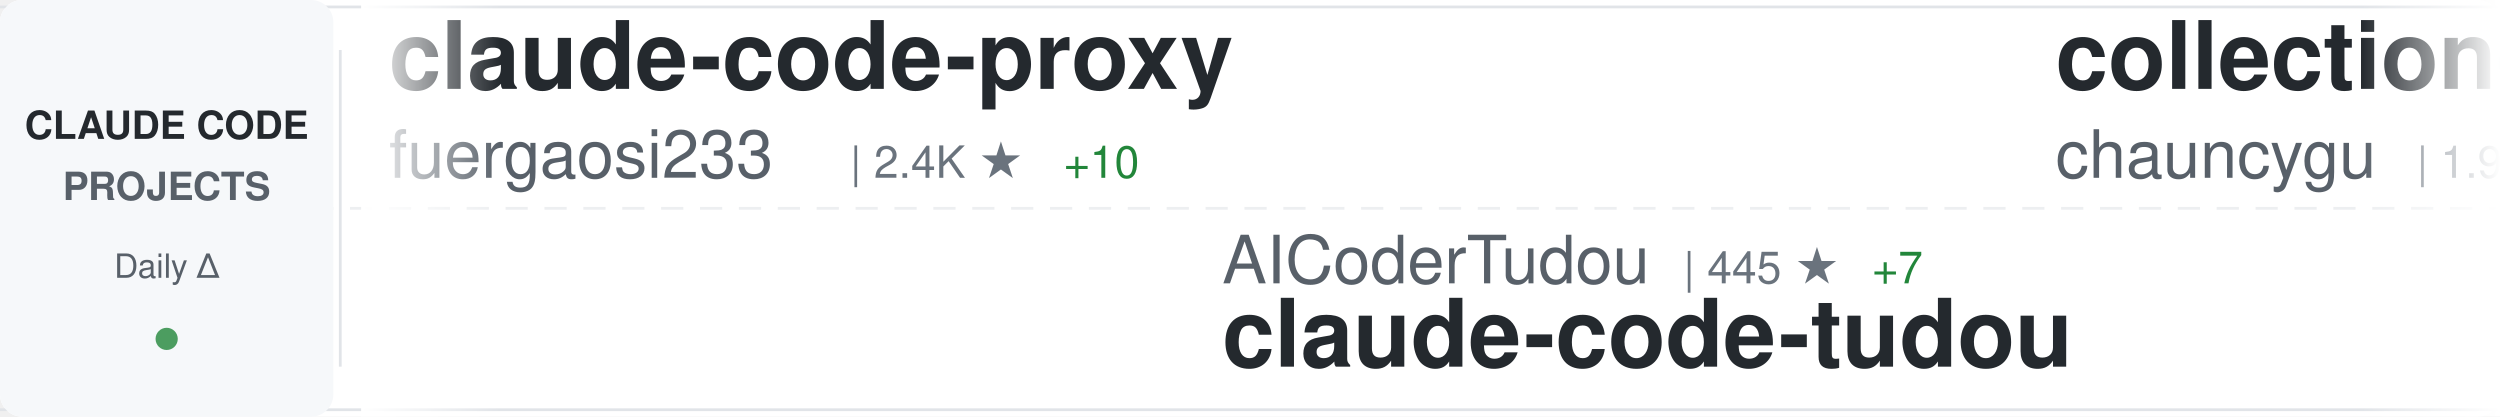
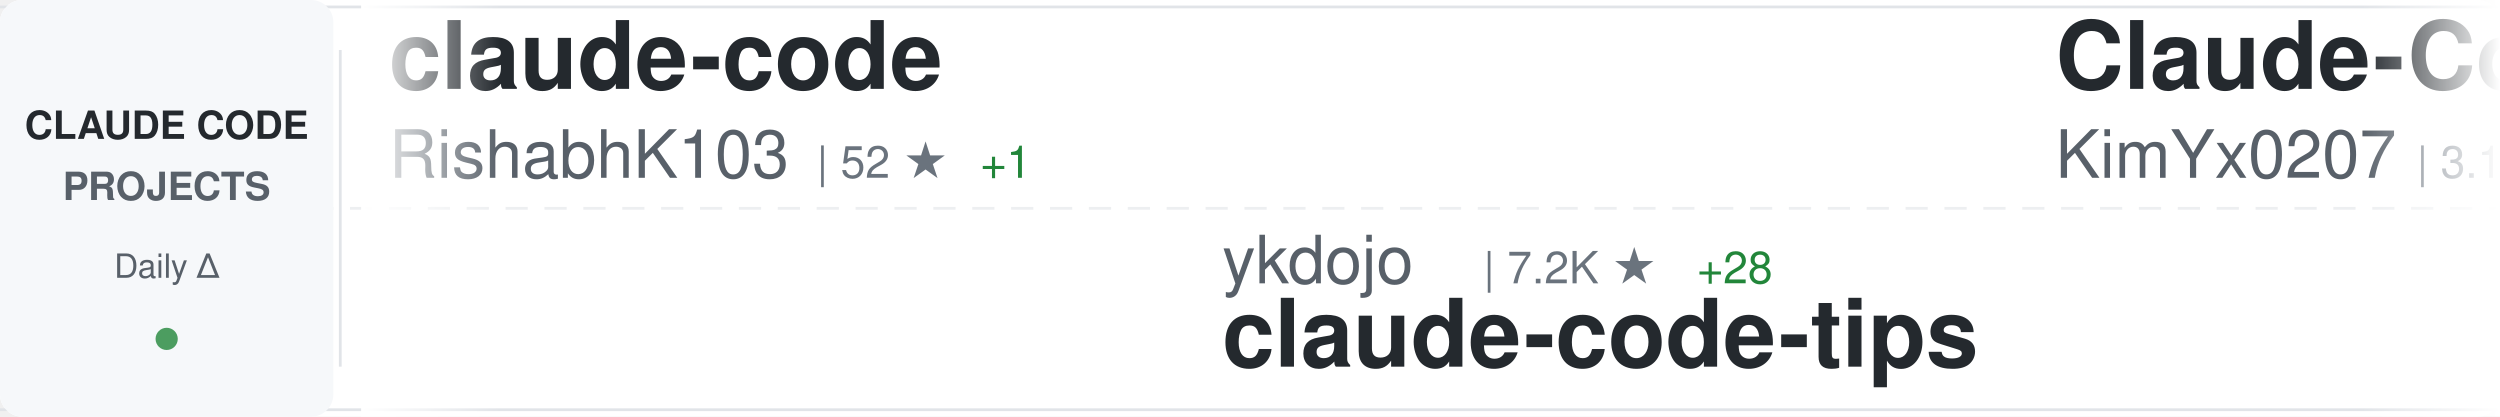
<svg xmlns="http://www.w3.org/2000/svg" width="900" height="150">
  <defs>
    <linearGradient id="awesomeLeftFade" x1="0%" y1="0%" x2="100%" y2="0%">
      <stop offset="0%" style="stop-color:#ffffff;stop-opacity:1" />
      <stop offset="100%" style="stop-color:#ffffff;stop-opacity:0" />
    </linearGradient>
    <linearGradient id="awesomeRightFade" x1="0%" y1="0%" x2="100%" y2="0%">
      <stop offset="0%" style="stop-color:#ffffff;stop-opacity:0" />
      <stop offset="100%" style="stop-color:#ffffff;stop-opacity:1" />
    </linearGradient>
  </defs>
  <rect width="900" height="150" fill="#ffffff" rx="8" />
  <rect x="0" y="2" width="900" height="1" fill="#e1e4e8" />
  <rect x="0" y="147" width="900" height="1" fill="#e1e4e8" />
  <line x1="0" y1="75" x2="900" y2="75" stroke="#e1e4e8" stroke-width="1" stroke-dasharray="8 6" opacity="0.6" />
  <rect x="0" y="0" width="120" height="150" fill="#f6f8fa" rx="8" />
  <text x="60" y="50" font-family="-apple-system, BlinkMacSystemFont, 'Segoe UI', Helvetica, Arial, sans-serif" font-size="14" font-weight="600" fill="#24292e" text-anchor="middle">CLAUDE CODE</text>
  <text x="60" y="72" font-family="-apple-system, BlinkMacSystemFont, 'Segoe UI', Helvetica, Arial, sans-serif" font-size="14" font-weight="600" fill="#586069" text-anchor="middle">PROJECTS</text>
  <text x="60" y="100" font-family="-apple-system, BlinkMacSystemFont, 'Segoe UI', Helvetica, Arial, sans-serif" font-size="12" font-weight="500" fill="#586069" text-anchor="middle">Daily Δ</text>
  <circle cx="60" cy="122" r="4" fill="#22863a" opacity="0.8" />
  <rect x="122" y="18" width="1" height="114" fill="#e1e4e8" />
  <clipPath id="awesomeTickerClip">
    <rect x="130" y="0" width="770" height="150" />
  </clipPath>
  <g clip-path="url(#awesomeTickerClip)">
    <g id="awesomeTickerItems">
      <animateTransform attributeName="transform" attributeType="XML" type="translate" from="0 0" to="-3000 0" dur="54s" repeatCount="indefinite" />
      <g transform="translate(0, 0)">
-         <text x="140" y="32" font-family="-apple-system, BlinkMacSystemFont, 'Segoe UI', Helvetica, Arial, sans-serif" font-size="34" font-weight="600" fill="#24292e">claude-code-proxy</text>
-         <text x="140" y="64" font-family="-apple-system, BlinkMacSystemFont, 'Segoe UI', Helvetica, Arial, sans-serif" font-size="24" font-weight="400" fill="#586069">fuergaosi233</text>
-         <text x="306" y="64" font-family="-apple-system, BlinkMacSystemFont, 'Segoe UI', Helvetica, Arial, sans-serif" font-size="16" font-weight="500" fill="#6a737d">| 2.4K ★</text>
-         <text x="383" y="64" font-family="-apple-system, BlinkMacSystemFont, 'Segoe UI', Helvetica, Arial, sans-serif" font-size="16" font-weight="500" fill="#22863a"> +10</text>
+         <text x="140" y="32" font-family="-apple-system, BlinkMacSystemFont, 'Segoe UI', Helvetica, Arial, sans-serif" font-size="34" font-weight="600" fill="#24292e">claude-code</text>
+         <text x="140" y="64" font-family="-apple-system, BlinkMacSystemFont, 'Segoe UI', Helvetica, Arial, sans-serif" font-size="24" font-weight="400" fill="#586069">RishabhK103</text>
+         <text x="294" y="64" font-family="-apple-system, BlinkMacSystemFont, 'Segoe UI', Helvetica, Arial, sans-serif" font-size="16" font-weight="500" fill="#6a737d">| 52 ★</text>
+         <text x="353" y="64" font-family="-apple-system, BlinkMacSystemFont, 'Segoe UI', Helvetica, Arial, sans-serif" font-size="16" font-weight="500" fill="#22863a"> +1</text>
      </g>
      <g transform="translate(300, 0)">
-         <text x="140" y="102" font-family="-apple-system, BlinkMacSystemFont, 'Segoe UI', Helvetica, Arial, sans-serif" font-size="24" font-weight="400" fill="#586069">AICoderTudou</text>
-         <text x="306" y="102" font-family="-apple-system, BlinkMacSystemFont, 'Segoe UI', Helvetica, Arial, sans-serif" font-size="16" font-weight="500" fill="#6a737d">| 445 ★</text>
-         <text x="374" y="102" font-family="-apple-system, BlinkMacSystemFont, 'Segoe UI', Helvetica, Arial, sans-serif" font-size="16" font-weight="500" fill="#22863a"> +7</text>
-         <text x="140" y="132" font-family="-apple-system, BlinkMacSystemFont, 'Segoe UI', Helvetica, Arial, sans-serif" font-size="34" font-weight="600" fill="#24292e">claude-code-tudou</text>
+         <text x="140" y="102" font-family="-apple-system, BlinkMacSystemFont, 'Segoe UI', Helvetica, Arial, sans-serif" font-size="24" font-weight="400" fill="#586069">ykdojo</text>
+         <text x="234" y="102" font-family="-apple-system, BlinkMacSystemFont, 'Segoe UI', Helvetica, Arial, sans-serif" font-size="16" font-weight="500" fill="#6a737d">| 7.2K ★</text>
+         <text x="311" y="102" font-family="-apple-system, BlinkMacSystemFont, 'Segoe UI', Helvetica, Arial, sans-serif" font-size="16" font-weight="500" fill="#22863a"> +28</text>
+         <text x="140" y="132" font-family="-apple-system, BlinkMacSystemFont, 'Segoe UI', Helvetica, Arial, sans-serif" font-size="34" font-weight="600" fill="#24292e">claude-code-tips</text>
      </g>
      <g transform="translate(600, 0)">
-         <text x="140" y="32" font-family="-apple-system, BlinkMacSystemFont, 'Segoe UI', Helvetica, Arial, sans-serif" font-size="34" font-weight="600" fill="#24292e">collection-claude-code-s...</text>
-         <text x="140" y="64" font-family="-apple-system, BlinkMacSystemFont, 'Segoe UI', Helvetica, Arial, sans-serif" font-size="24" font-weight="400" fill="#586069">chauncygu</text>
-         <text x="270" y="64" font-family="-apple-system, BlinkMacSystemFont, 'Segoe UI', Helvetica, Arial, sans-serif" font-size="16" font-weight="500" fill="#6a737d">| 1.9K ★</text>
-         <text x="347" y="64" font-family="-apple-system, BlinkMacSystemFont, 'Segoe UI', Helvetica, Arial, sans-serif" font-size="16" font-weight="500" fill="#22863a"> +76</text>
+         <text x="140" y="32" font-family="-apple-system, BlinkMacSystemFont, 'Segoe UI', Helvetica, Arial, sans-serif" font-size="34" font-weight="600" fill="#24292e">Claude-Code-x-OpenClaw-G...</text>
+         <text x="140" y="64" font-family="-apple-system, BlinkMacSystemFont, 'Segoe UI', Helvetica, Arial, sans-serif" font-size="24" font-weight="400" fill="#586069">KimYx0207</text>
+         <text x="270" y="64" font-family="-apple-system, BlinkMacSystemFont, 'Segoe UI', Helvetica, Arial, sans-serif" font-size="16" font-weight="500" fill="#6a737d">| 3.1K ★</text>
+         <text x="347" y="64" font-family="-apple-system, BlinkMacSystemFont, 'Segoe UI', Helvetica, Arial, sans-serif" font-size="16" font-weight="500" fill="#22863a"> +30</text>
      </g>
      <g transform="translate(900, 0)">
-         <text x="140" y="102" font-family="-apple-system, BlinkMacSystemFont, 'Segoe UI', Helvetica, Arial, sans-serif" font-size="24" font-weight="400" fill="#586069">anthropics</text>
-         <text x="282" y="102" font-family="-apple-system, BlinkMacSystemFont, 'Segoe UI', Helvetica, Arial, sans-serif" font-size="16" font-weight="500" fill="#6a737d">| 785 ★</text>
-         <text x="350" y="102" font-family="-apple-system, BlinkMacSystemFont, 'Segoe UI', Helvetica, Arial, sans-serif" font-size="16" font-weight="500" fill="#22863a"> +1</text>
-         <text x="140" y="132" font-family="-apple-system, BlinkMacSystemFont, 'Segoe UI', Helvetica, Arial, sans-serif" font-size="34" font-weight="600" fill="#24292e">claude-code-base-action</text>
+         <text x="140" y="102" font-family="-apple-system, BlinkMacSystemFont, 'Segoe UI', Helvetica, Arial, sans-serif" font-size="24" font-weight="400" fill="#586069">andrew-kramer-inno</text>
+         <text x="378" y="102" font-family="-apple-system, BlinkMacSystemFont, 'Segoe UI', Helvetica, Arial, sans-serif" font-size="16" font-weight="500" fill="#6a737d">| 562 ★</text>
+         <text x="446" y="102" font-family="-apple-system, BlinkMacSystemFont, 'Segoe UI', Helvetica, Arial, sans-serif" font-size="16" font-weight="500" fill="#22863a"> +5</text>
+         <text x="140" y="132" font-family="-apple-system, BlinkMacSystemFont, 'Segoe UI', Helvetica, Arial, sans-serif" font-size="34" font-weight="600" fill="#24292e">claude-code-source-build</text>
      </g>
      <g transform="translate(1200, 0)">
-         <text x="140" y="32" font-family="-apple-system, BlinkMacSystemFont, 'Segoe UI', Helvetica, Arial, sans-serif" font-size="34" font-weight="600" fill="#24292e">sc-claude-code-files</text>
-         <text x="140" y="64" font-family="-apple-system, BlinkMacSystemFont, 'Segoe UI', Helvetica, Arial, sans-serif" font-size="24" font-weight="400" fill="#586069">https-deeplearning-ai</text>
-         <text x="414" y="64" font-family="-apple-system, BlinkMacSystemFont, 'Segoe UI', Helvetica, Arial, sans-serif" font-size="16" font-weight="500" fill="#6a737d">| 480 ★</text>
-         <text x="482" y="64" font-family="-apple-system, BlinkMacSystemFont, 'Segoe UI', Helvetica, Arial, sans-serif" font-size="16" font-weight="500" fill="#22863a"> +1</text>
+         <text x="140" y="32" font-family="-apple-system, BlinkMacSystemFont, 'Segoe UI', Helvetica, Arial, sans-serif" font-size="34" font-weight="600" fill="#24292e">oh-my-claudecode</text>
+         <text x="140" y="64" font-family="-apple-system, BlinkMacSystemFont, 'Segoe UI', Helvetica, Arial, sans-serif" font-size="24" font-weight="400" fill="#586069">Yeachan-Heo</text>
+         <text x="294" y="64" font-family="-apple-system, BlinkMacSystemFont, 'Segoe UI', Helvetica, Arial, sans-serif" font-size="16" font-weight="500" fill="#6a737d">| 26.4K ★</text>
+         <text x="380" y="64" font-family="-apple-system, BlinkMacSystemFont, 'Segoe UI', Helvetica, Arial, sans-serif" font-size="16" font-weight="500" fill="#22863a"> +607</text>
      </g>
      <g transform="translate(1500, 0)">
-         <text x="140" y="102" font-family="-apple-system, BlinkMacSystemFont, 'Segoe UI', Helvetica, Arial, sans-serif" font-size="24" font-weight="400" fill="#586069">diet103</text>
-         <text x="246" y="102" font-family="-apple-system, BlinkMacSystemFont, 'Segoe UI', Helvetica, Arial, sans-serif" font-size="16" font-weight="500" fill="#6a737d">| 9.4K ★</text>
-         <text x="323" y="102" font-family="-apple-system, BlinkMacSystemFont, 'Segoe UI', Helvetica, Arial, sans-serif" font-size="16" font-weight="500" fill="#22863a"> +6</text>
-         <text x="140" y="132" font-family="-apple-system, BlinkMacSystemFont, 'Segoe UI', Helvetica, Arial, sans-serif" font-size="34" font-weight="600" fill="#24292e">claude-code-infrastructu...</text>
+         <text x="140" y="102" font-family="-apple-system, BlinkMacSystemFont, 'Segoe UI', Helvetica, Arial, sans-serif" font-size="24" font-weight="400" fill="#586069">kodu-ai</text>
+         <text x="246" y="102" font-family="-apple-system, BlinkMacSystemFont, 'Segoe UI', Helvetica, Arial, sans-serif" font-size="16" font-weight="500" fill="#6a737d">| 5.3K ★</text>
+         <text x="140" y="132" font-family="-apple-system, BlinkMacSystemFont, 'Segoe UI', Helvetica, Arial, sans-serif" font-size="34" font-weight="600" fill="#24292e">claude-coder</text>
      </g>
      <g transform="translate(1800, 0)">
-         <text x="140" y="32" font-family="-apple-system, BlinkMacSystemFont, 'Segoe UI', Helvetica, Arial, sans-serif" font-size="34" font-weight="600" fill="#24292e">claude-code</text>
-         <text x="140" y="64" font-family="-apple-system, BlinkMacSystemFont, 'Segoe UI', Helvetica, Arial, sans-serif" font-size="24" font-weight="400" fill="#586069">T-Lab-CUHKSZ</text>
-         <text x="306" y="64" font-family="-apple-system, BlinkMacSystemFont, 'Segoe UI', Helvetica, Arial, sans-serif" font-size="16" font-weight="500" fill="#6a737d">| 286 ★</text>
-         <text x="374" y="64" font-family="-apple-system, BlinkMacSystemFont, 'Segoe UI', Helvetica, Arial, sans-serif" font-size="16" font-weight="500" fill="#22863a"> +2</text>
+         <text x="140" y="32" font-family="-apple-system, BlinkMacSystemFont, 'Segoe UI', Helvetica, Arial, sans-serif" font-size="34" font-weight="600" fill="#24292e">claude-code-base-action</text>
+         <text x="140" y="64" font-family="-apple-system, BlinkMacSystemFont, 'Segoe UI', Helvetica, Arial, sans-serif" font-size="24" font-weight="400" fill="#586069">anthropics</text>
+         <text x="282" y="64" font-family="-apple-system, BlinkMacSystemFont, 'Segoe UI', Helvetica, Arial, sans-serif" font-size="16" font-weight="500" fill="#6a737d">| 785 ★</text>
      </g>
      <g transform="translate(2100, 0)">
-         <text x="140" y="102" font-family="-apple-system, BlinkMacSystemFont, 'Segoe UI', Helvetica, Arial, sans-serif" font-size="24" font-weight="400" fill="#586069">AprilNEA</text>
-         <text x="258" y="102" font-family="-apple-system, BlinkMacSystemFont, 'Segoe UI', Helvetica, Arial, sans-serif" font-size="16" font-weight="500" fill="#6a737d">| 369 ★</text>
-         <text x="326" y="102" font-family="-apple-system, BlinkMacSystemFont, 'Segoe UI', Helvetica, Arial, sans-serif" font-size="16" font-weight="500" fill="#22863a"> +4</text>
-         <text x="140" y="132" font-family="-apple-system, BlinkMacSystemFont, 'Segoe UI', Helvetica, Arial, sans-serif" font-size="34" font-weight="600" fill="#24292e">claude-code-source</text>
+         <text x="140" y="102" font-family="-apple-system, BlinkMacSystemFont, 'Segoe UI', Helvetica, Arial, sans-serif" font-size="24" font-weight="400" fill="#586069">router-for-me</text>
+         <text x="318" y="102" font-family="-apple-system, BlinkMacSystemFont, 'Segoe UI', Helvetica, Arial, sans-serif" font-size="16" font-weight="500" fill="#6a737d">| 24.2K ★</text>
+         <text x="404" y="102" font-family="-apple-system, BlinkMacSystemFont, 'Segoe UI', Helvetica, Arial, sans-serif" font-size="16" font-weight="500" fill="#22863a"> +321</text>
+         <text x="140" y="132" font-family="-apple-system, BlinkMacSystemFont, 'Segoe UI', Helvetica, Arial, sans-serif" font-size="34" font-weight="600" fill="#24292e">CLIProxyAPI</text>
      </g>
      <g transform="translate(2400, 0)">
-         <text x="140" y="32" font-family="-apple-system, BlinkMacSystemFont, 'Segoe UI', Helvetica, Arial, sans-serif" font-size="34" font-weight="600" fill="#24292e">claude-code</text>
-         <text x="140" y="64" font-family="-apple-system, BlinkMacSystemFont, 'Segoe UI', Helvetica, Arial, sans-serif" font-size="24" font-weight="400" fill="#586069">jarmuine</text>
-         <text x="258" y="64" font-family="-apple-system, BlinkMacSystemFont, 'Segoe UI', Helvetica, Arial, sans-serif" font-size="16" font-weight="500" fill="#6a737d">| 1.9K ★</text>
-         <text x="335" y="64" font-family="-apple-system, BlinkMacSystemFont, 'Segoe UI', Helvetica, Arial, sans-serif" font-size="16" font-weight="500" fill="#22863a"> +30</text>
+         <text x="140" y="32" font-family="-apple-system, BlinkMacSystemFont, 'Segoe UI', Helvetica, Arial, sans-serif" font-size="34" font-weight="600" fill="#24292e">learn-claude-code</text>
+         <text x="140" y="64" font-family="-apple-system, BlinkMacSystemFont, 'Segoe UI', Helvetica, Arial, sans-serif" font-size="24" font-weight="400" fill="#586069">shareAI-lab</text>
+         <text x="294" y="64" font-family="-apple-system, BlinkMacSystemFont, 'Segoe UI', Helvetica, Arial, sans-serif" font-size="16" font-weight="500" fill="#6a737d">| 50.3K ★</text>
+         <text x="380" y="64" font-family="-apple-system, BlinkMacSystemFont, 'Segoe UI', Helvetica, Arial, sans-serif" font-size="16" font-weight="500" fill="#22863a"> +659</text>
      </g>
      <g transform="translate(2700, 0)">
-         <text x="140" y="102" font-family="-apple-system, BlinkMacSystemFont, 'Segoe UI', Helvetica, Arial, sans-serif" font-size="24" font-weight="400" fill="#586069">Cranot</text>
-         <text x="234" y="102" font-family="-apple-system, BlinkMacSystemFont, 'Segoe UI', Helvetica, Arial, sans-serif" font-size="16" font-weight="500" fill="#6a737d">| 2.6K ★</text>
-         <text x="140" y="132" font-family="-apple-system, BlinkMacSystemFont, 'Segoe UI', Helvetica, Arial, sans-serif" font-size="34" font-weight="600" fill="#24292e">claude-code-guide</text>
+         <text x="140" y="102" font-family="-apple-system, BlinkMacSystemFont, 'Segoe UI', Helvetica, Arial, sans-serif" font-size="24" font-weight="400" fill="#586069">RichardAtCT</text>
+         <text x="294" y="102" font-family="-apple-system, BlinkMacSystemFont, 'Segoe UI', Helvetica, Arial, sans-serif" font-size="16" font-weight="500" fill="#6a737d">| 2.4K ★</text>
+         <text x="371" y="102" font-family="-apple-system, BlinkMacSystemFont, 'Segoe UI', Helvetica, Arial, sans-serif" font-size="16" font-weight="500" fill="#22863a"> +11</text>
+         <text x="140" y="132" font-family="-apple-system, BlinkMacSystemFont, 'Segoe UI', Helvetica, Arial, sans-serif" font-size="34" font-weight="600" fill="#24292e">claude-code-telegram</text>
      </g>
      <g transform="translate(3000, 0)">
-         <text x="140" y="32" font-family="-apple-system, BlinkMacSystemFont, 'Segoe UI', Helvetica, Arial, sans-serif" font-size="34" font-weight="600" fill="#24292e">claude-code-proxy</text>
-         <text x="140" y="64" font-family="-apple-system, BlinkMacSystemFont, 'Segoe UI', Helvetica, Arial, sans-serif" font-size="24" font-weight="400" fill="#586069">fuergaosi233</text>
-         <text x="306" y="64" font-family="-apple-system, BlinkMacSystemFont, 'Segoe UI', Helvetica, Arial, sans-serif" font-size="16" font-weight="500" fill="#6a737d">| 2.4K ★</text>
-         <text x="383" y="64" font-family="-apple-system, BlinkMacSystemFont, 'Segoe UI', Helvetica, Arial, sans-serif" font-size="16" font-weight="500" fill="#22863a"> +10</text>
+         <text x="140" y="32" font-family="-apple-system, BlinkMacSystemFont, 'Segoe UI', Helvetica, Arial, sans-serif" font-size="34" font-weight="600" fill="#24292e">claude-code</text>
+         <text x="140" y="64" font-family="-apple-system, BlinkMacSystemFont, 'Segoe UI', Helvetica, Arial, sans-serif" font-size="24" font-weight="400" fill="#586069">RishabhK103</text>
+         <text x="294" y="64" font-family="-apple-system, BlinkMacSystemFont, 'Segoe UI', Helvetica, Arial, sans-serif" font-size="16" font-weight="500" fill="#6a737d">| 52 ★</text>
+         <text x="353" y="64" font-family="-apple-system, BlinkMacSystemFont, 'Segoe UI', Helvetica, Arial, sans-serif" font-size="16" font-weight="500" fill="#22863a"> +1</text>
      </g>
      <g transform="translate(3300, 0)">
-         <text x="140" y="102" font-family="-apple-system, BlinkMacSystemFont, 'Segoe UI', Helvetica, Arial, sans-serif" font-size="24" font-weight="400" fill="#586069">AICoderTudou</text>
-         <text x="306" y="102" font-family="-apple-system, BlinkMacSystemFont, 'Segoe UI', Helvetica, Arial, sans-serif" font-size="16" font-weight="500" fill="#6a737d">| 445 ★</text>
-         <text x="374" y="102" font-family="-apple-system, BlinkMacSystemFont, 'Segoe UI', Helvetica, Arial, sans-serif" font-size="16" font-weight="500" fill="#22863a"> +7</text>
-         <text x="140" y="132" font-family="-apple-system, BlinkMacSystemFont, 'Segoe UI', Helvetica, Arial, sans-serif" font-size="34" font-weight="600" fill="#24292e">claude-code-tudou</text>
+         <text x="140" y="102" font-family="-apple-system, BlinkMacSystemFont, 'Segoe UI', Helvetica, Arial, sans-serif" font-size="24" font-weight="400" fill="#586069">ykdojo</text>
+         <text x="234" y="102" font-family="-apple-system, BlinkMacSystemFont, 'Segoe UI', Helvetica, Arial, sans-serif" font-size="16" font-weight="500" fill="#6a737d">| 7.2K ★</text>
+         <text x="311" y="102" font-family="-apple-system, BlinkMacSystemFont, 'Segoe UI', Helvetica, Arial, sans-serif" font-size="16" font-weight="500" fill="#22863a"> +28</text>
+         <text x="140" y="132" font-family="-apple-system, BlinkMacSystemFont, 'Segoe UI', Helvetica, Arial, sans-serif" font-size="34" font-weight="600" fill="#24292e">claude-code-tips</text>
      </g>
      <g transform="translate(3600, 0)">
-         <text x="140" y="32" font-family="-apple-system, BlinkMacSystemFont, 'Segoe UI', Helvetica, Arial, sans-serif" font-size="34" font-weight="600" fill="#24292e">collection-claude-code-s...</text>
-         <text x="140" y="64" font-family="-apple-system, BlinkMacSystemFont, 'Segoe UI', Helvetica, Arial, sans-serif" font-size="24" font-weight="400" fill="#586069">chauncygu</text>
-         <text x="270" y="64" font-family="-apple-system, BlinkMacSystemFont, 'Segoe UI', Helvetica, Arial, sans-serif" font-size="16" font-weight="500" fill="#6a737d">| 1.9K ★</text>
-         <text x="347" y="64" font-family="-apple-system, BlinkMacSystemFont, 'Segoe UI', Helvetica, Arial, sans-serif" font-size="16" font-weight="500" fill="#22863a"> +76</text>
+         <text x="140" y="32" font-family="-apple-system, BlinkMacSystemFont, 'Segoe UI', Helvetica, Arial, sans-serif" font-size="34" font-weight="600" fill="#24292e">Claude-Code-x-OpenClaw-G...</text>
+         <text x="140" y="64" font-family="-apple-system, BlinkMacSystemFont, 'Segoe UI', Helvetica, Arial, sans-serif" font-size="24" font-weight="400" fill="#586069">KimYx0207</text>
+         <text x="270" y="64" font-family="-apple-system, BlinkMacSystemFont, 'Segoe UI', Helvetica, Arial, sans-serif" font-size="16" font-weight="500" fill="#6a737d">| 3.1K ★</text>
+         <text x="347" y="64" font-family="-apple-system, BlinkMacSystemFont, 'Segoe UI', Helvetica, Arial, sans-serif" font-size="16" font-weight="500" fill="#22863a"> +30</text>
      </g>
      <g transform="translate(3900, 0)">
-         <text x="140" y="102" font-family="-apple-system, BlinkMacSystemFont, 'Segoe UI', Helvetica, Arial, sans-serif" font-size="24" font-weight="400" fill="#586069">anthropics</text>
-         <text x="282" y="102" font-family="-apple-system, BlinkMacSystemFont, 'Segoe UI', Helvetica, Arial, sans-serif" font-size="16" font-weight="500" fill="#6a737d">| 785 ★</text>
-         <text x="350" y="102" font-family="-apple-system, BlinkMacSystemFont, 'Segoe UI', Helvetica, Arial, sans-serif" font-size="16" font-weight="500" fill="#22863a"> +1</text>
-         <text x="140" y="132" font-family="-apple-system, BlinkMacSystemFont, 'Segoe UI', Helvetica, Arial, sans-serif" font-size="34" font-weight="600" fill="#24292e">claude-code-base-action</text>
+         <text x="140" y="102" font-family="-apple-system, BlinkMacSystemFont, 'Segoe UI', Helvetica, Arial, sans-serif" font-size="24" font-weight="400" fill="#586069">andrew-kramer-inno</text>
+         <text x="378" y="102" font-family="-apple-system, BlinkMacSystemFont, 'Segoe UI', Helvetica, Arial, sans-serif" font-size="16" font-weight="500" fill="#6a737d">| 562 ★</text>
+         <text x="446" y="102" font-family="-apple-system, BlinkMacSystemFont, 'Segoe UI', Helvetica, Arial, sans-serif" font-size="16" font-weight="500" fill="#22863a"> +5</text>
+         <text x="140" y="132" font-family="-apple-system, BlinkMacSystemFont, 'Segoe UI', Helvetica, Arial, sans-serif" font-size="34" font-weight="600" fill="#24292e">claude-code-source-build</text>
      </g>
    </g>
  </g>
  <rect x="130" y="0" width="50" height="150" fill="url(#awesomeLeftFade)" />
  <rect x="850" y="0" width="50" height="150" fill="url(#awesomeRightFade)" />
</svg>
